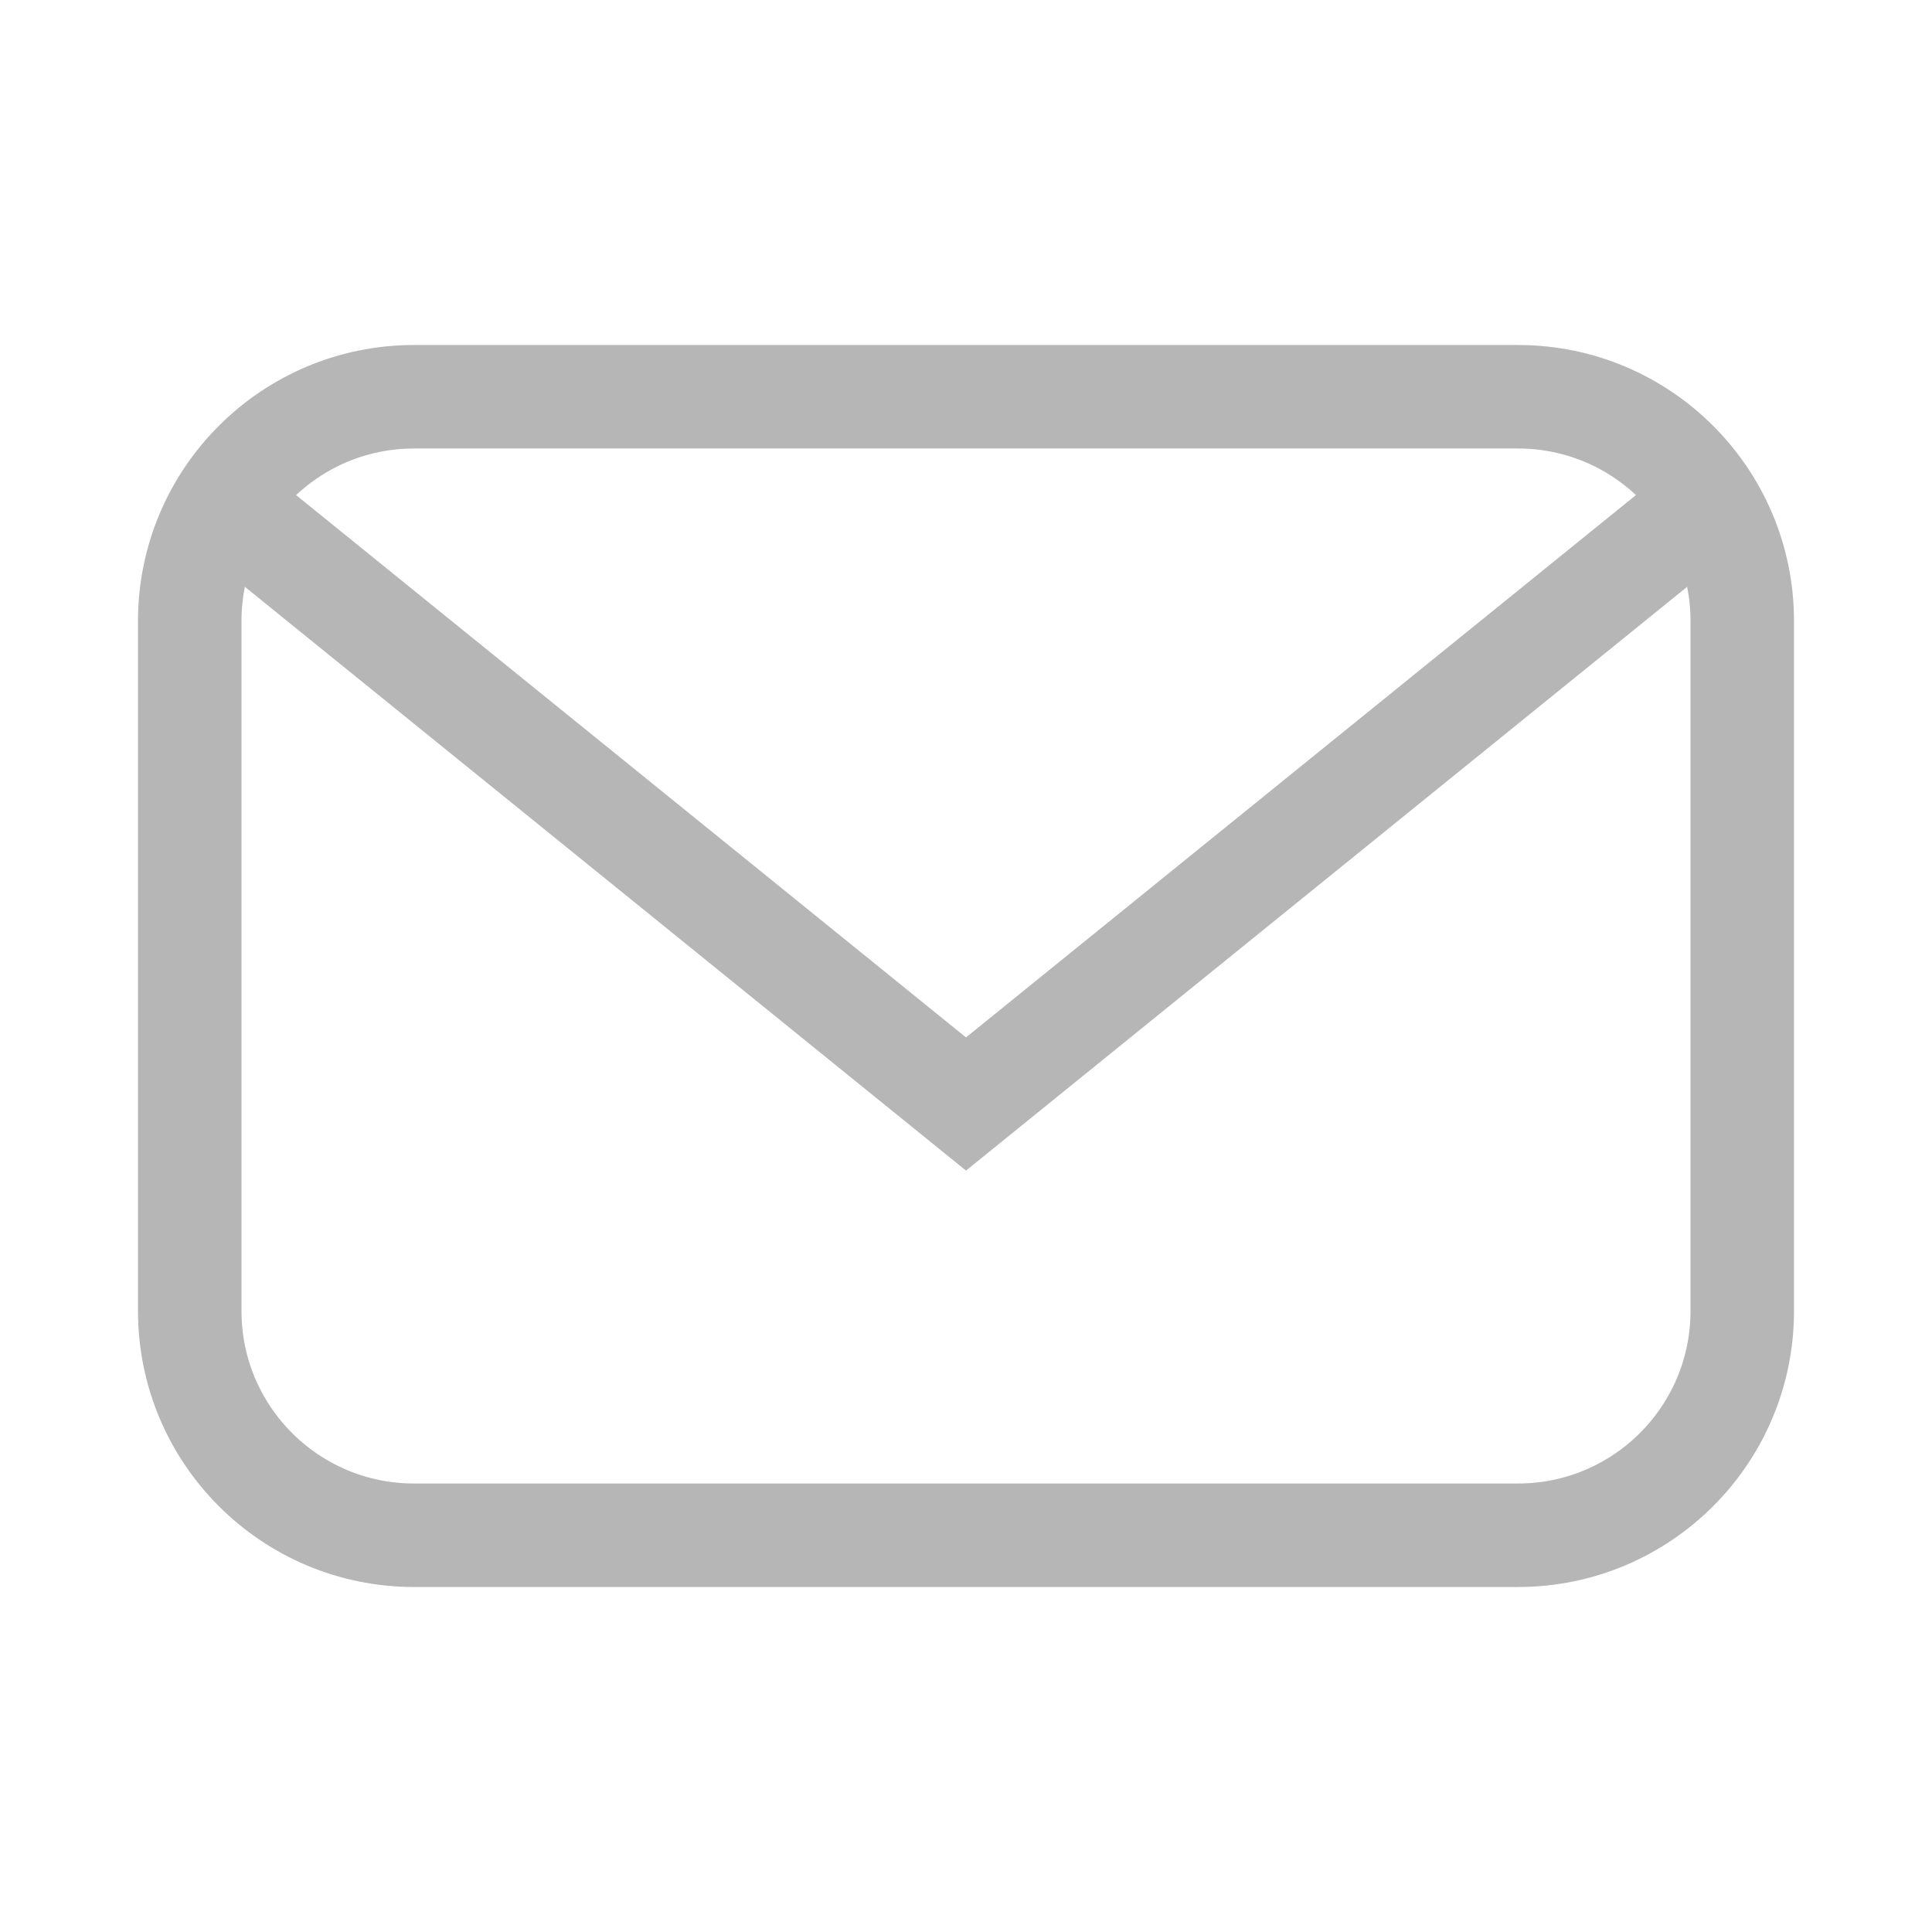
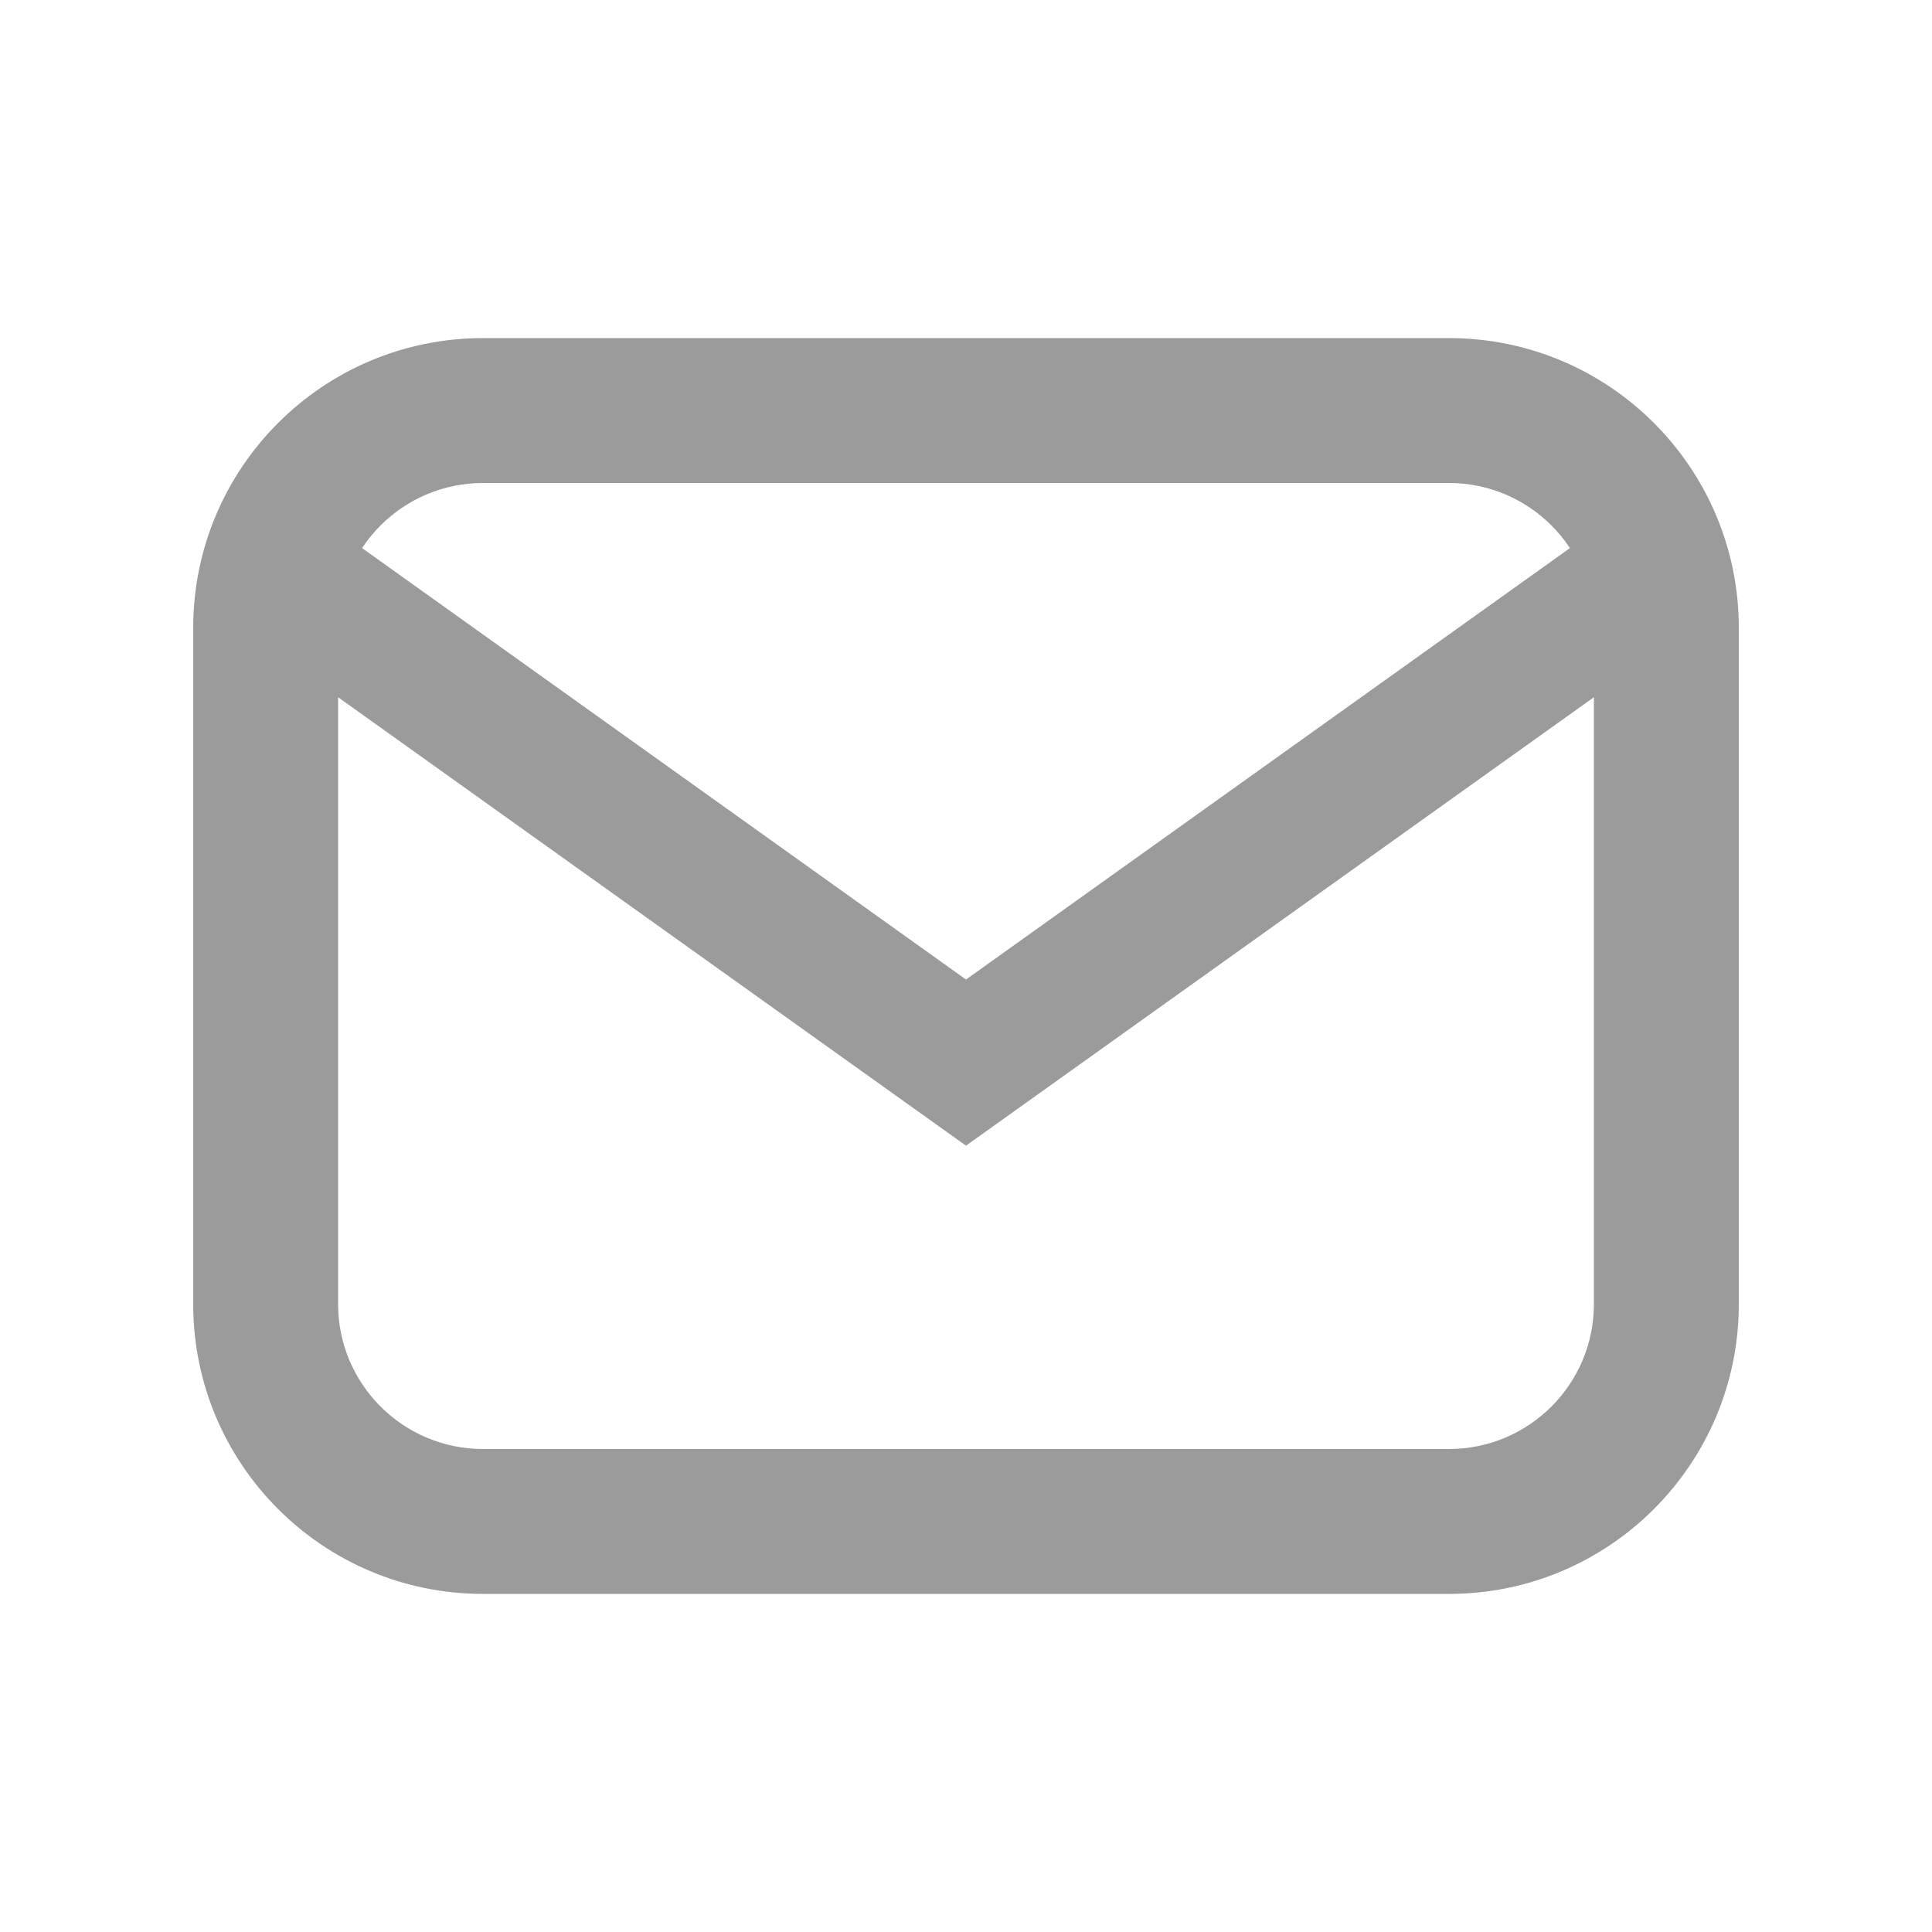
- <svg xmlns="http://www.w3.org/2000/svg" width="28" height="28" viewBox="0 0 28 28" fill="none">
-   <path fill-rule="evenodd" clip-rule="evenodd" d="M3.028 8.083L3.972 6.917L14 15.035L24.028 6.917L24.972 8.083L14 16.965L3.028 8.083Z" fill="#B6B6B6" />
-   <rect x="2.75" y="5.75" width="22.5" height="16.5" rx="3.25" stroke="#B6B6B6" stroke-width="1.5" />
+ <svg xmlns="http://www.w3.org/2000/svg" width="20" height="20" viewBox="0 0 20 20" fill="none">
+   <path fill-rule="evenodd" clip-rule="evenodd" d="M2.593 6.57L3.407 5.43L10 10.14L16.593 5.43L17.407 6.57L10 11.86L2.593 6.57Z" fill="#9B9B9B" />
+   <path fill-rule="evenodd" clip-rule="evenodd" d="M15 5H5C4.172 5 3.5 5.672 3.5 6.5V13.5C3.5 14.328 4.172 15 5 15H15C15.828 15 16.5 14.328 16.5 13.5V6.5C16.5 5.672 15.828 5 15 5ZM5 3.5C3.343 3.5 2 4.843 2 6.5V13.5C2 15.157 3.343 16.5 5 16.5H15C16.657 16.5 18 15.157 18 13.5V6.5C18 4.843 16.657 3.5 15 3.5H5Z" fill="#9B9B9B" />
</svg>
